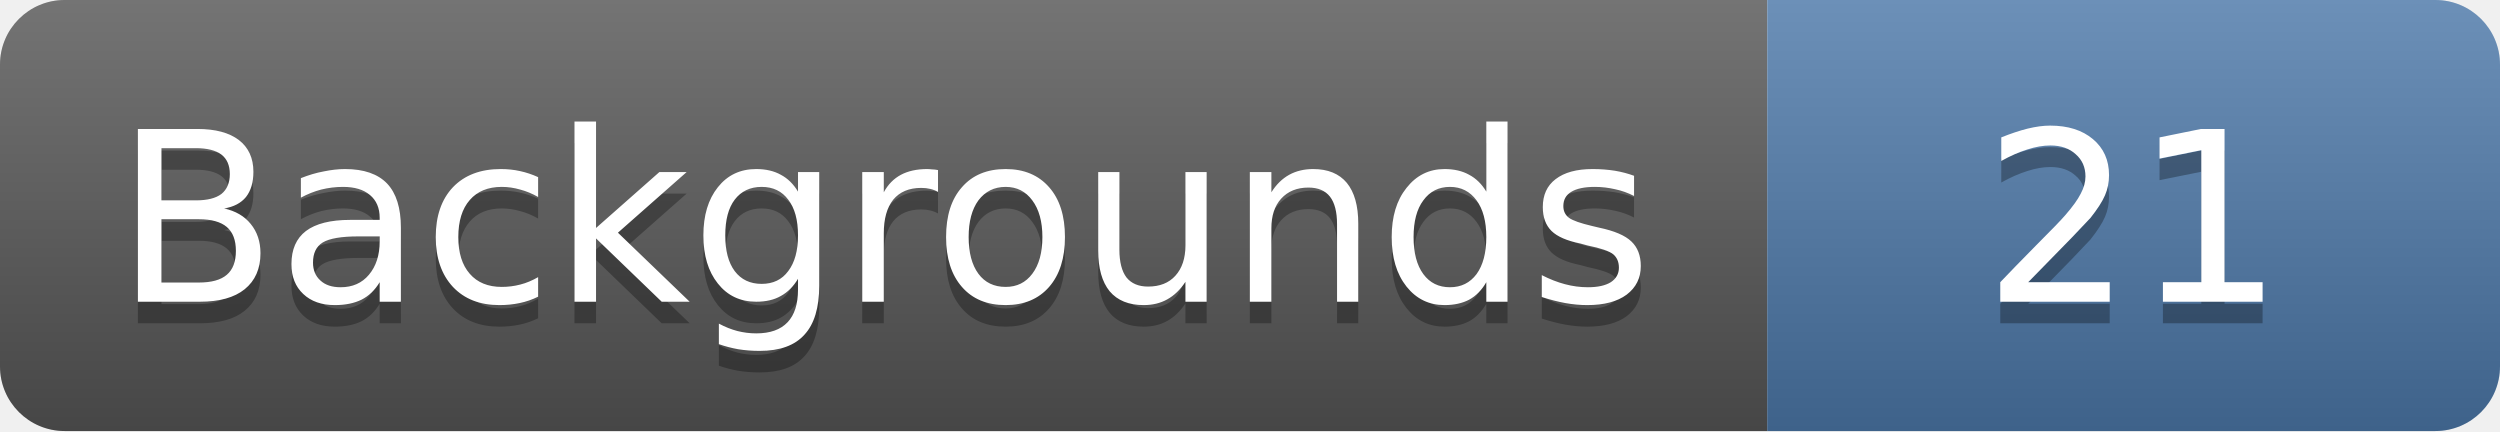
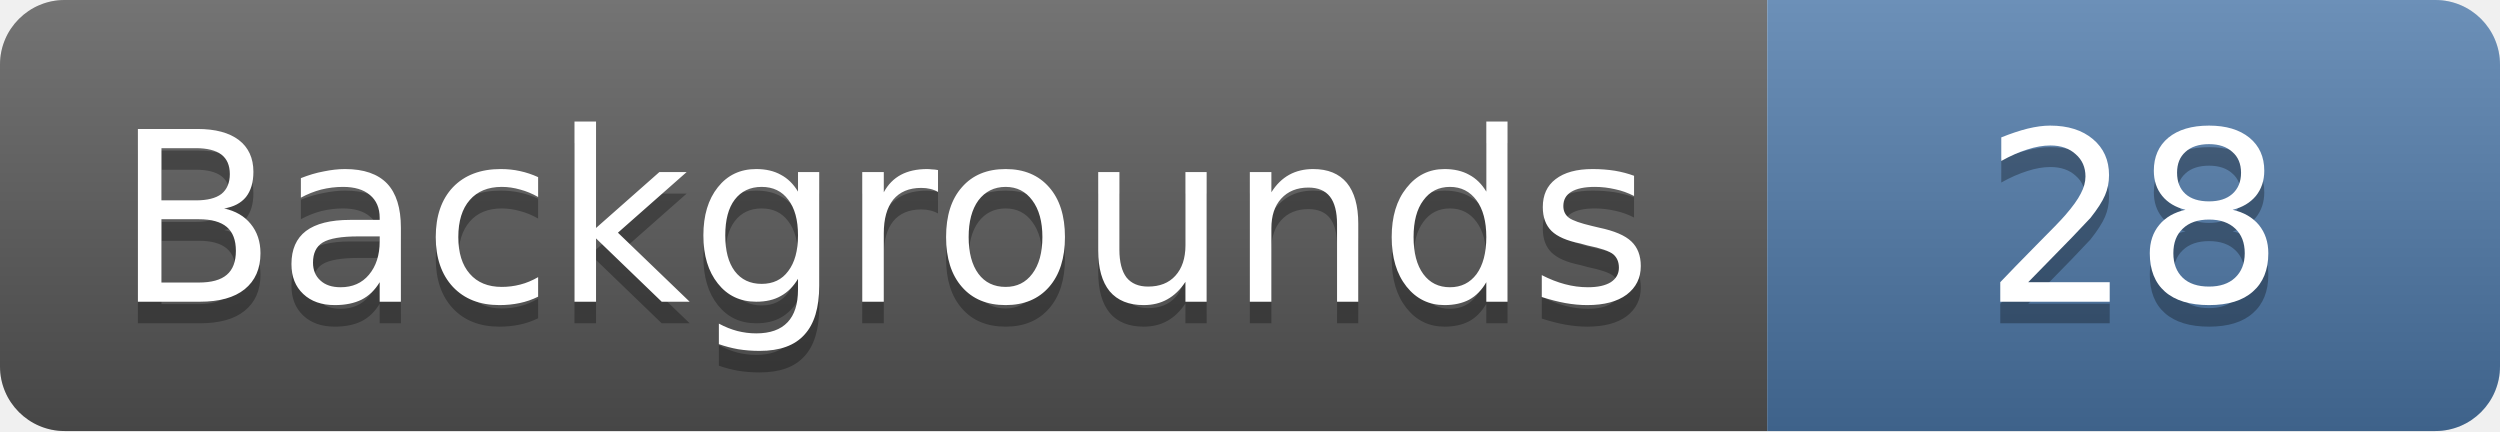
- <svg xmlns="http://www.w3.org/2000/svg" width="116" height="20" role="img" aria-label="Backgrounds: 21">
+ <svg xmlns="http://www.w3.org/2000/svg" width="116" height="20" role="img" aria-label="Backgrounds: 28">
  <linearGradient id="s" x2="0" y2="100%">
    <stop offset="0" stop-color="#fff" stop-opacity=".18" />
    <stop offset="1" stop-opacity=".18" />
  </linearGradient>
  <clipPath id="r">
    <rect width="116" height="20" rx="3" fill="#fff" />
  </clipPath>
  <g clip-path="url(#r)">
    <rect width="82" height="20" fill="#555" />
    <rect x="82" width="34" height="20" fill="#4c78a8" />
    <rect width="116" height="20" fill="url(#s)" />
  </g>
  <g fill="#fff" text-anchor="middle" font-family="Verdana,Geneva,DejaVu Sans,sans-serif" font-size="11">
    <text x="41.0" y="15" fill="#010101" fill-opacity=".3">Backgrounds</text>
    <text x="41.0" y="14">Backgrounds</text>
-     <text x="99.0" y="15" fill="#010101" fill-opacity=".3">21</text>
-     <text x="99.0" y="14">21</text>
+     <text x="99.0" y="15" fill="#010101" fill-opacity=".3">28</text>
+     <text x="99.0" y="14">28</text>
  </g>
</svg>
